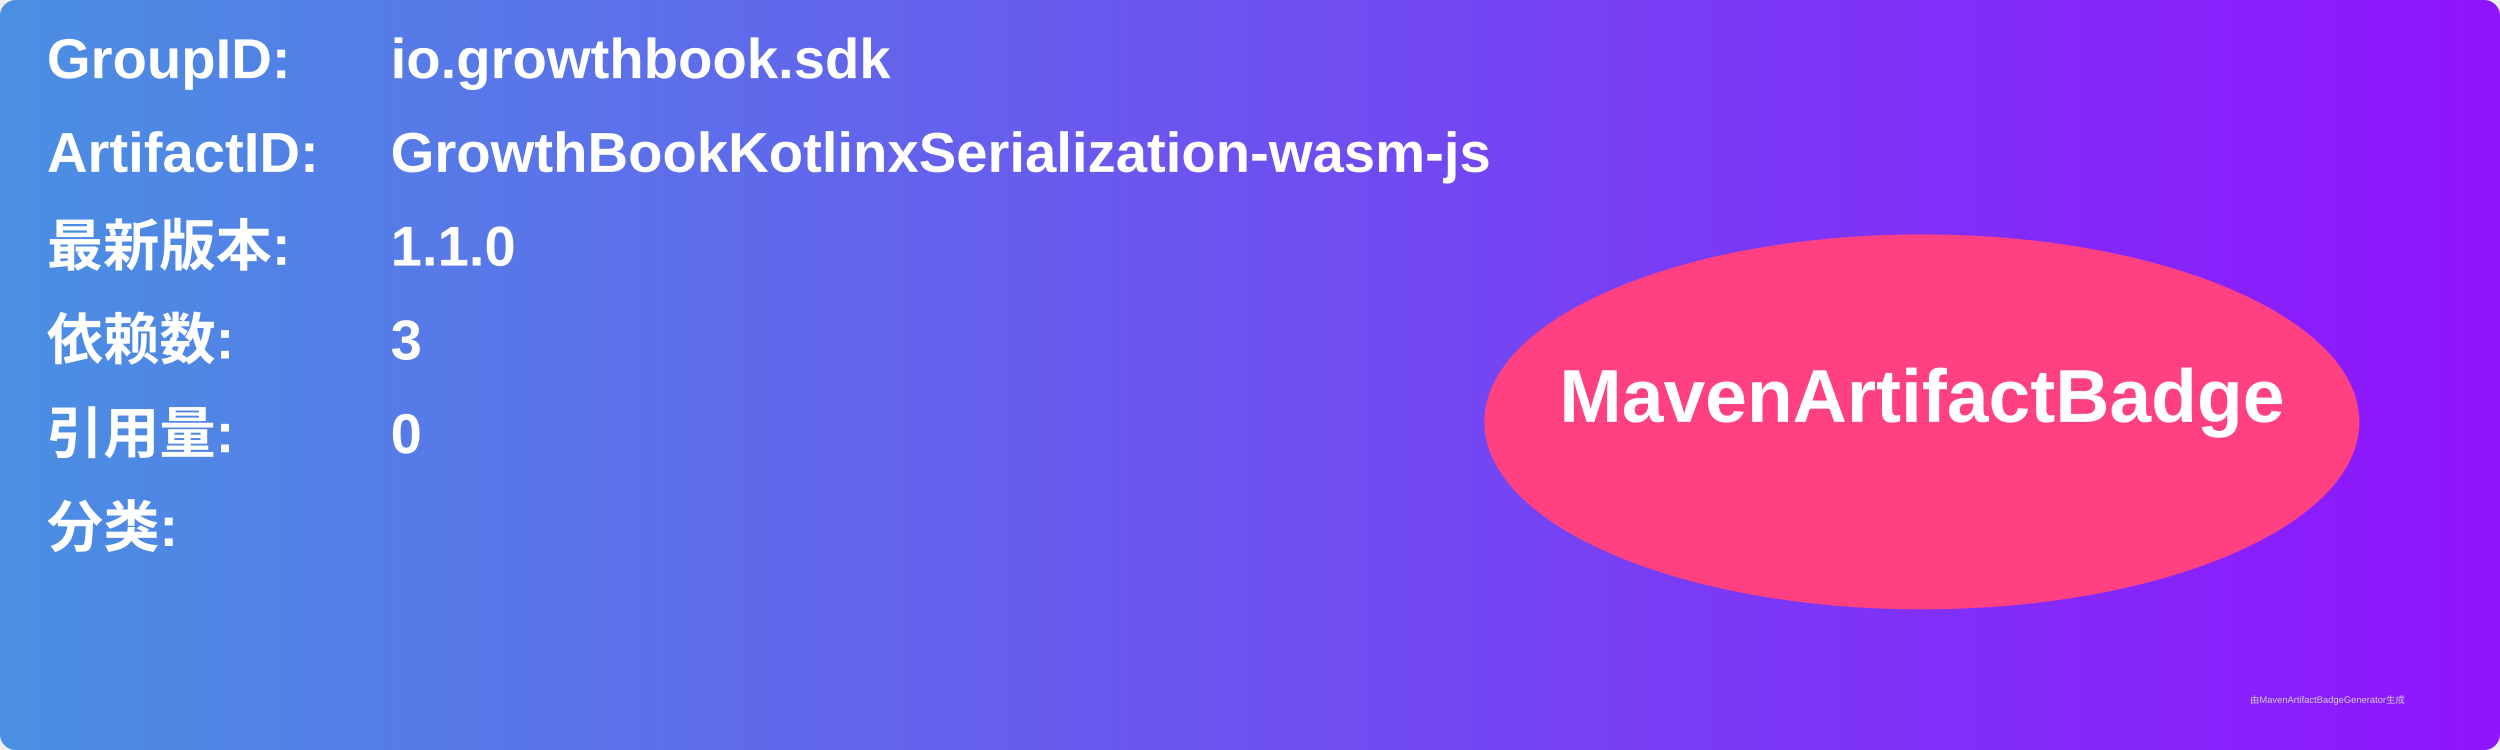
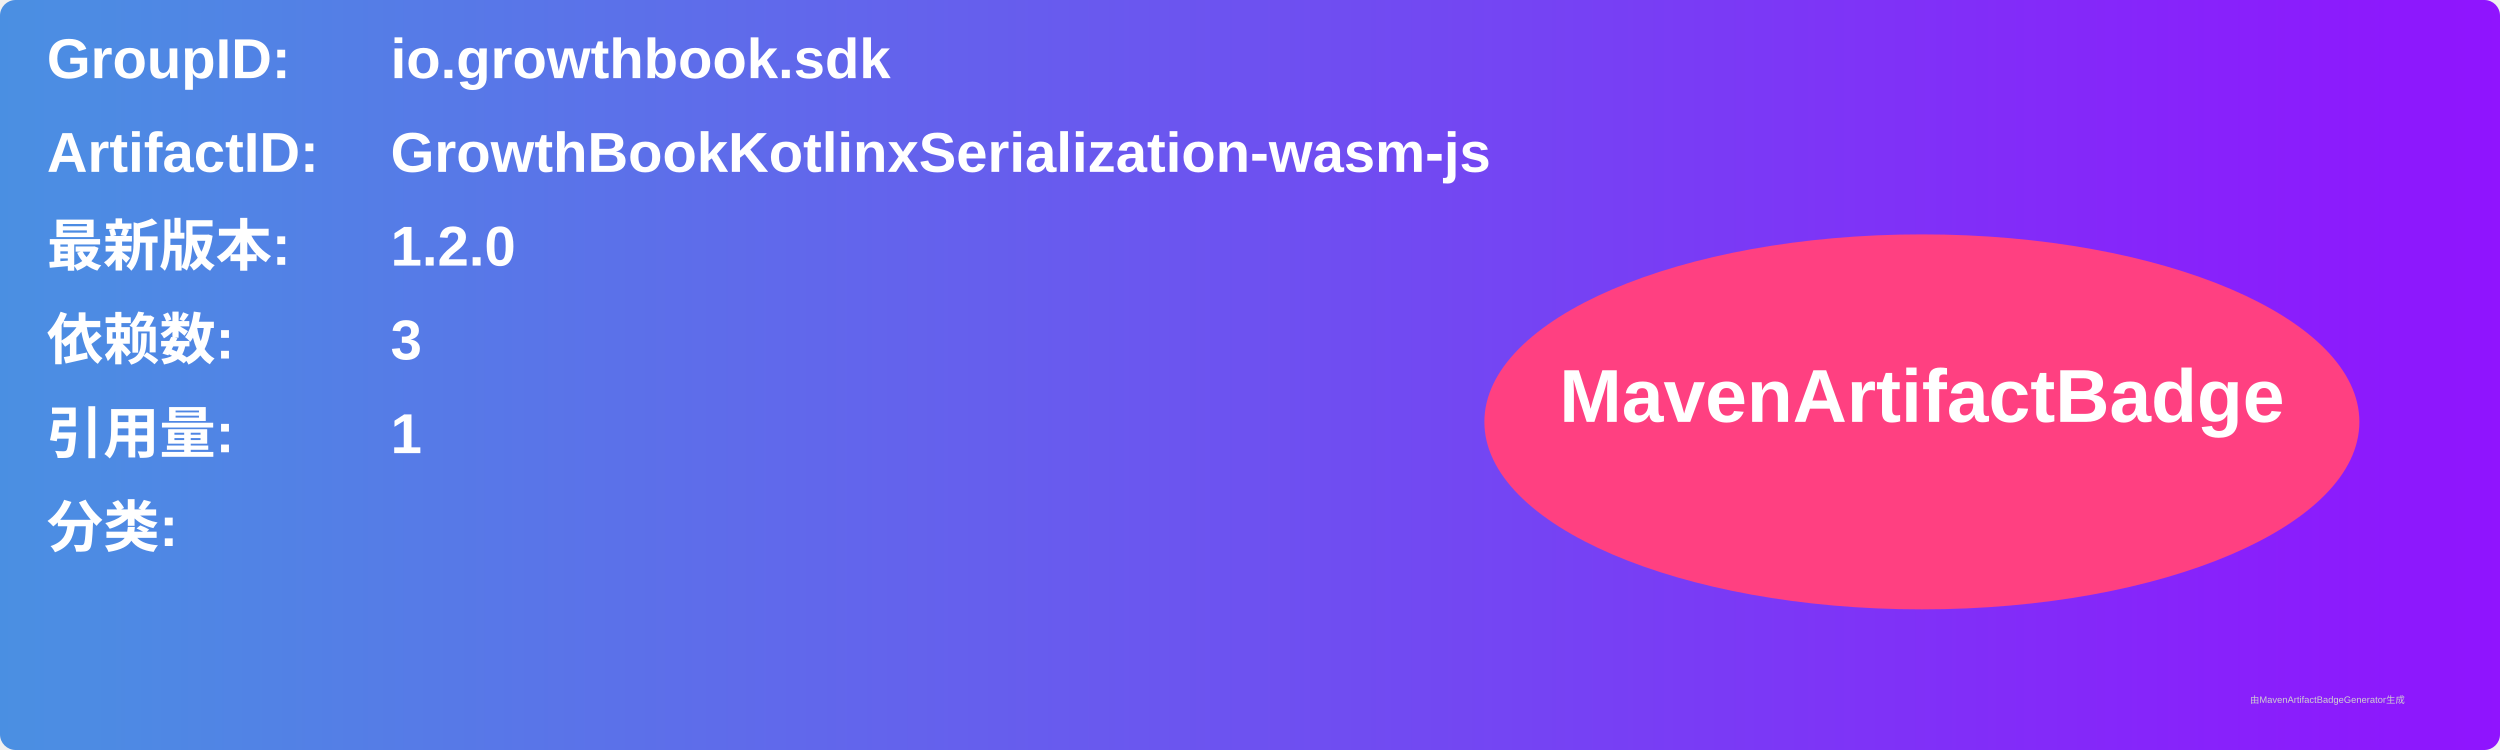
<svg xmlns="http://www.w3.org/2000/svg" width="800" height="240" viewBox="0 0 800 240">
  <linearGradient id="grad" x1="0%" y1="0%" x2="100%" y2="0%">
    <stop offset="0%" stop-color="#4a90e2" />
    <stop offset="100%" stop-color="#9013fe" />
  </linearGradient>
  <rect width="100%" height="100%" rx="5" ry="5" fill="url(#grad)" />
  <g transform="translate(15, 15)">
    <text x="0" y="10" font-family="Arial" font-size="18" fill="white" font-weight="bold" width="260">GroupID:</text>
    <text x="110" y="10" font-family="Arial" font-size="18" fill="white" font-weight="bold" width="460">io.growthbook.sdk</text>
    <text x="0" y="40" font-family="Arial" font-size="18" fill="white" font-weight="bold" width="260">ArtifactID:</text>
    <text x="110" y="40" font-family="Arial" font-size="18" fill="white" font-weight="bold" width="460">GrowthBookKotlinxSerialization-wasm-js</text>
    <text x="0" y="70" font-family="Arial" font-size="18" fill="white" font-weight="bold">最新版本:</text>
    <text x="110" y="70" font-family="Arial" font-size="18" fill="white" font-weight="bold">
-       <tspan font-weight="bold">1.1.0</tspan>
+       <tspan font-weight="bold">1.2.0</tspan>
    </text>
    <text x="0" y="100" font-family="Arial" font-size="18" fill="white" font-weight="bold">依赖数: </text>
    <text x="110" y="100" font-family="Arial" font-size="18" fill="white">
      <tspan font-weight="bold">3</tspan>
    </text>
    <text x="0" y="130" font-family="Arial" font-size="18" fill="white" font-weight="bold">引用量: </text>
    <text x="110" y="130" font-family="Arial" font-size="18" fill="white">
-       <tspan font-weight="bold">0</tspan>
+       <tspan font-weight="bold">1</tspan>
    </text>
    <text x="0" y="160" font-family="Arial" font-size="18" fill="white" font-weight="bold">分类:</text>
    <text x="10" y="190" font-family="Arial" font-size="10" fill="white">
      <tspan font-weight="bold" />
    </text>
    <ellipse cx="600" cy="120" rx="140" ry="60" fill="#ff4081" />
    <text x="600" y="120" text-anchor="middle" font-family="Arial" font-size="24" fill="white" font-weight="bold">MavenArtifactBadge</text>
  </g>
  <text x="720" y="225" font-family="Arial" font-size="3" fill="#d0d0d0">由MavenArtifactBadgeGenerator生成</text>
</svg>
